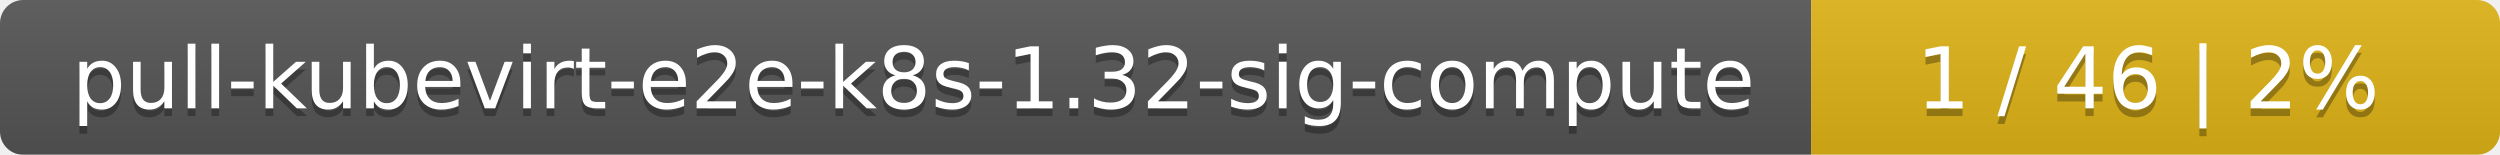
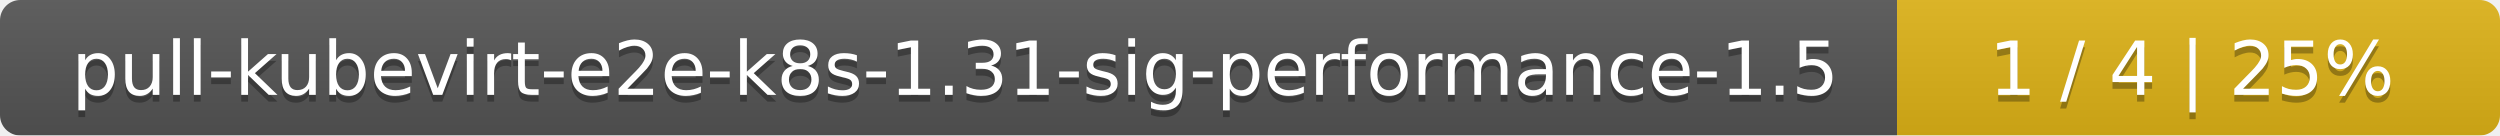
- <svg xmlns="http://www.w3.org/2000/svg" width="323" height="20">
+ <svg xmlns="http://www.w3.org/2000/svg" width="369" height="20">
  <linearGradient id="smooth" x2="0" y2="100%">
    <stop offset="0" stop-color="#bbb" stop-opacity=".1" />
    <stop offset="1" stop-opacity=".1" />
  </linearGradient>
  <mask id="round">
-     <rect width="323" height="20" rx="3" fill="#fff" />
+     <rect width="369" height="20" rx="3" fill="#fff" />
  </mask>
  <g mask="url(#round)">
-     <rect width="234" height="20" fill="#555" />
-     <rect x="234" width="89" height="20" fill="#dfb317" />
-     <rect width="323" height="20" fill="url(#smooth)" />
+     <rect width="280" height="20" fill="#555" />
+     <rect x="280" width="89" height="20" fill="#dfb317" />
+     <rect width="369" height="20" fill="url(#smooth)" />
  </g>
  <g fill="#fff" text-anchor="middle" font-family="DejaVu Sans,Verdana,Geneva,sans-serif" font-size="11">
-     <text x="118" y="15" fill="#010101" fill-opacity=".3">pull-kubevirt-e2e-k8s-1.32-sig-compute</text>
-     <text x="118" y="14">pull-kubevirt-e2e-k8s-1.32-sig-compute</text>
-     <text x="277.5" y="15" fill="#010101" fill-opacity=".3">1 / 46    |    2%</text>
-     <text x="277.5" y="14">1 / 46    |    2%</text>
+     <text x="141" y="15" fill="#010101" fill-opacity=".3">pull-kubevirt-e2e-k8s-1.31-sig-performance-1.5</text>
+     <text x="141" y="14">pull-kubevirt-e2e-k8s-1.31-sig-performance-1.5</text>
+     <text x="323.5" y="15" fill="#010101" fill-opacity=".3">1 / 4    |    25%</text>
+     <text x="323.5" y="14">1 / 4    |    25%</text>
  </g>
</svg>
